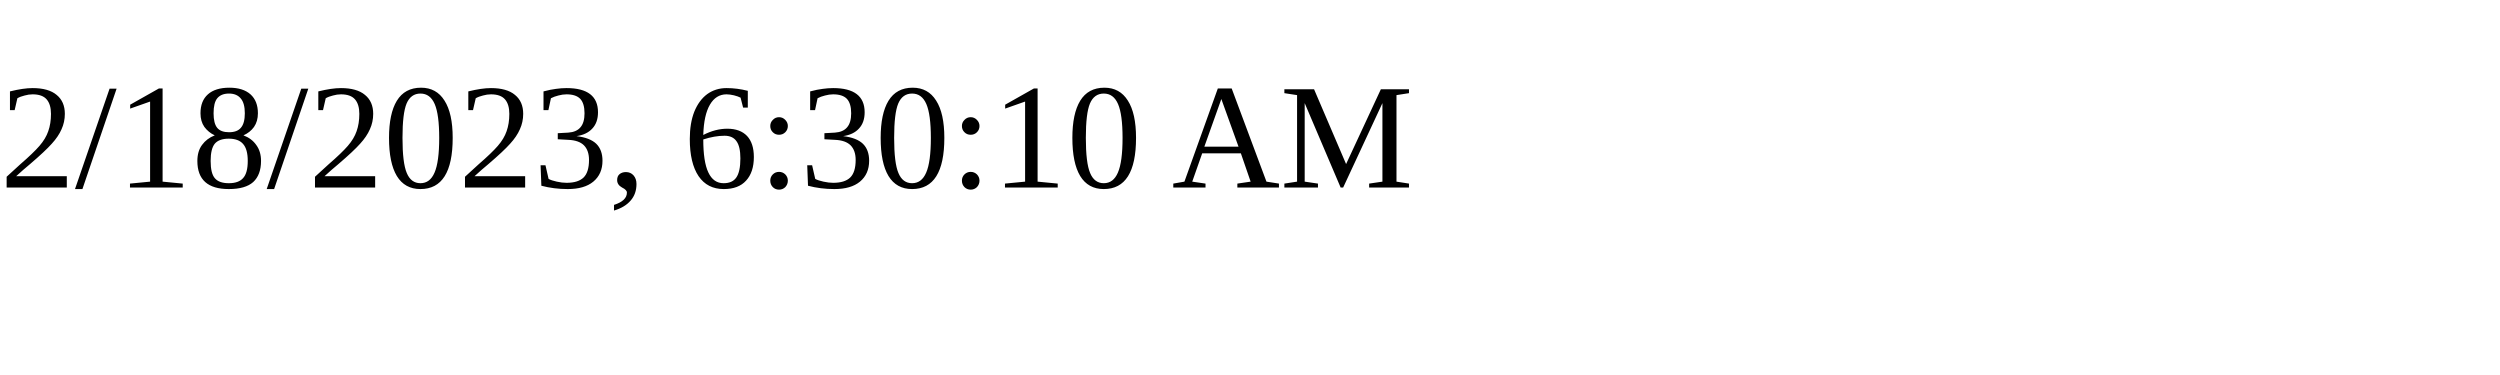
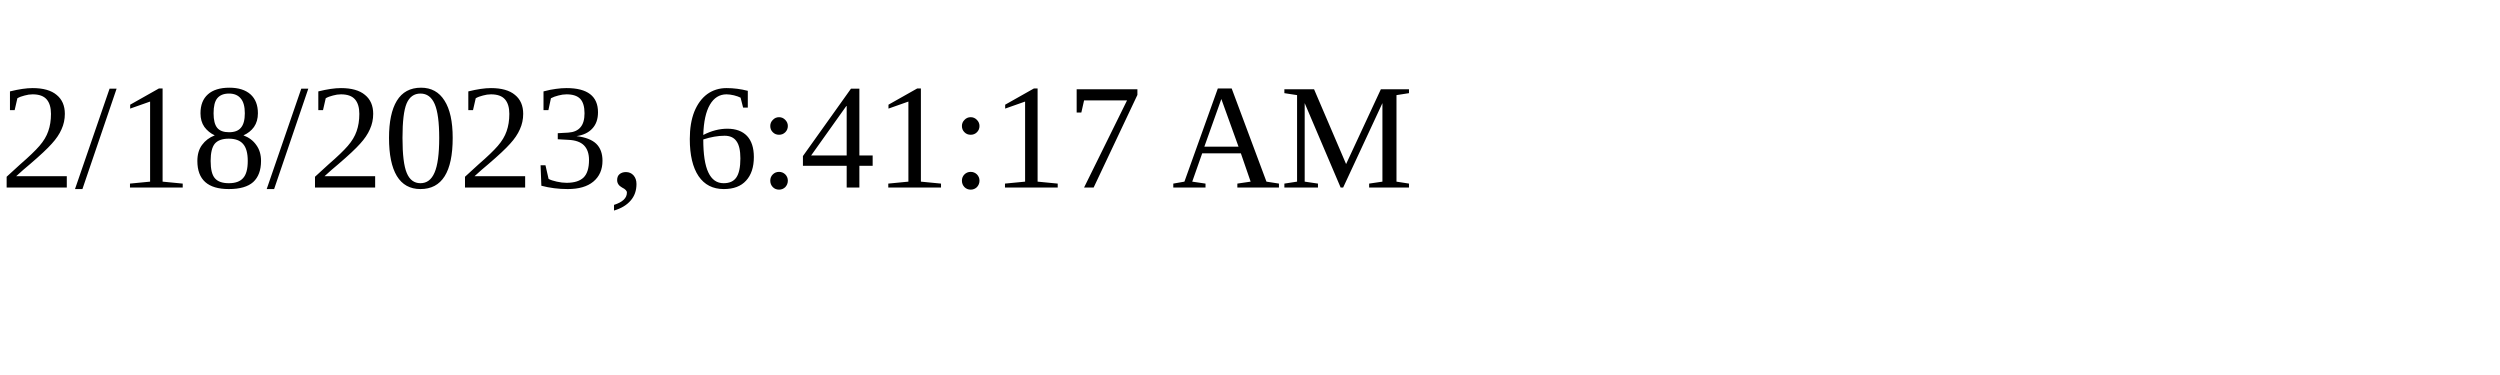
<svg xmlns="http://www.w3.org/2000/svg" height="30" width="200">
-   <text x="0" y="15">2/18/2023, 6:30:10 AM</text>
+   <text x="0" y="15">2/18/2023, 6:41:17 AM</text>
</svg>
